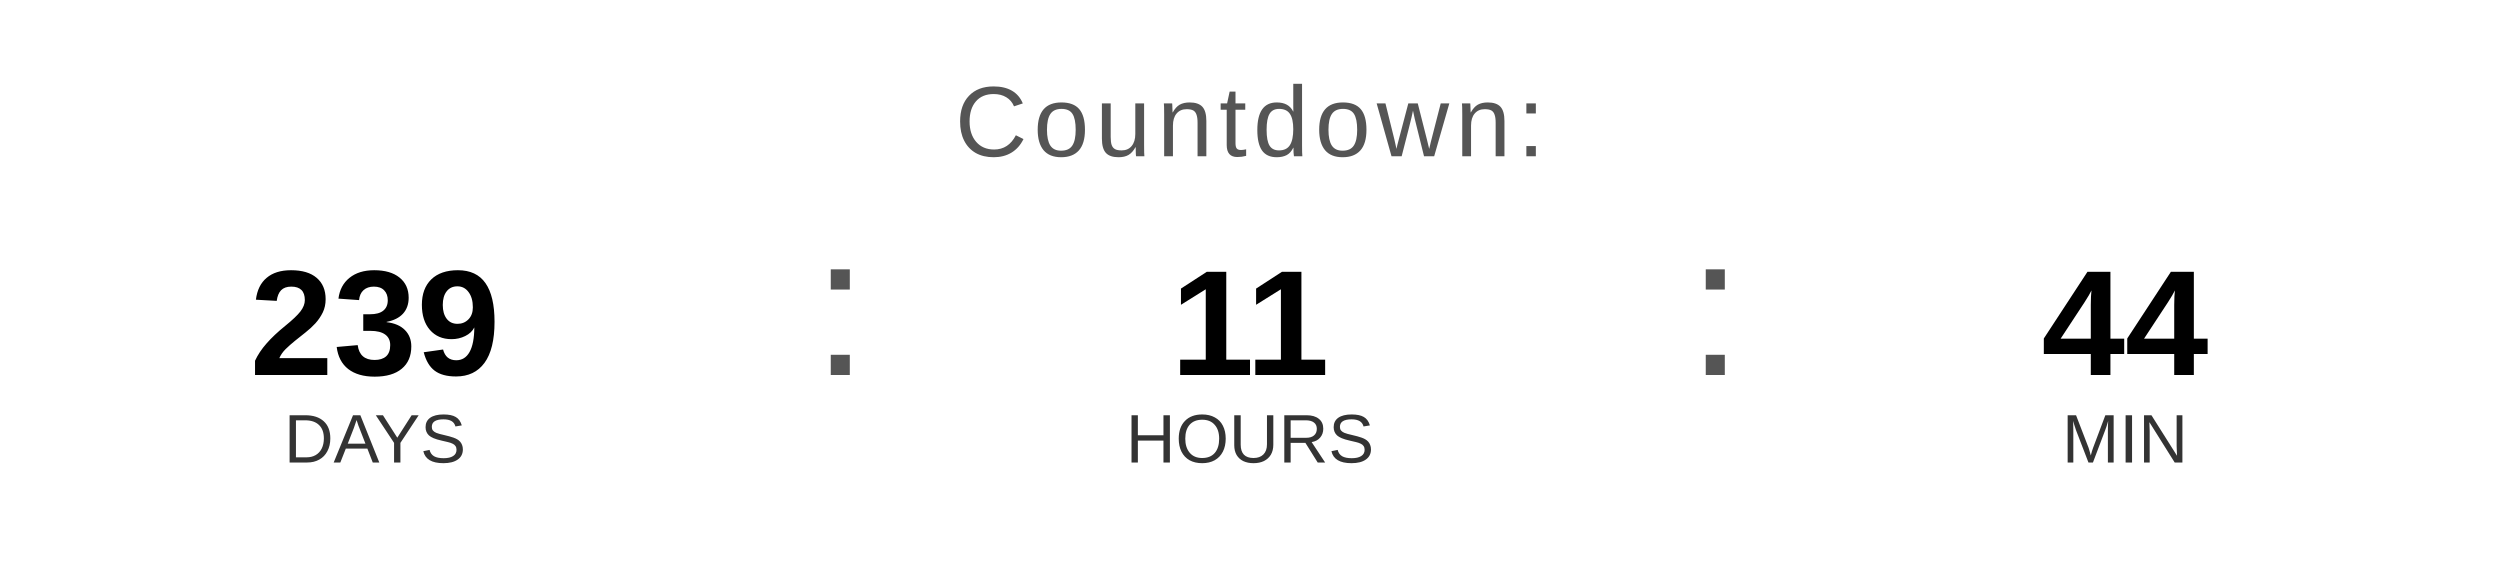
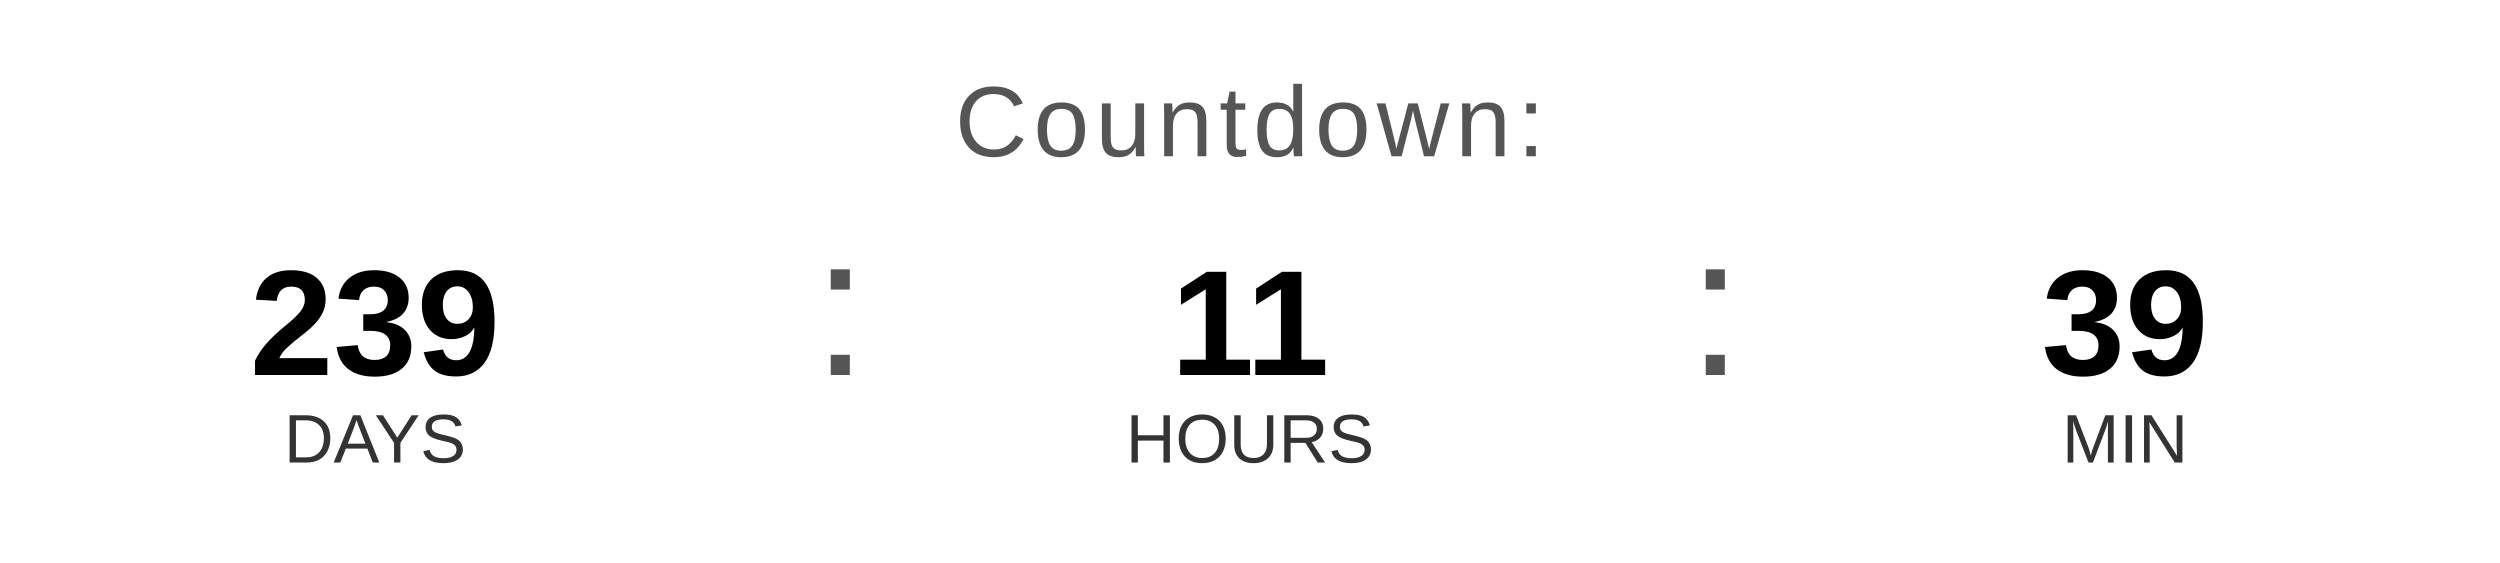
<svg xmlns="http://www.w3.org/2000/svg" width="400" height="90" viewBox="0 0 400 90">
  <text x="200" y="25" font-family="Arial, Helvetica, sans-serif" font-size="16" fill="#555555" text-anchor="middle" letter-spacing="1">
    Countdown:
  </text>
  <text x="60" y="60" font-family="Arial, Helvetica, sans-serif" font-size="24" font-weight="bold" fill="#000000" text-anchor="middle">239</text>
  <text x="60" y="74" font-family="Arial, Helvetica, sans-serif" font-size="11" fill="#333333" text-anchor="middle">DAYS</text>
  <text x="130" y="60" font-family="Arial, sans-serif" font-size="32" fill="#555555">:</text>
  <text x="200" y="60" font-family="Arial, Helvetica, sans-serif" font-size="24" font-weight="bold" fill="#000000" text-anchor="middle">11</text>
  <text x="200" y="74" font-family="Arial, Helvetica, sans-serif" font-size="11" fill="#333333" text-anchor="middle">HOURS</text>
  <text x="270" y="60" font-family="Arial, sans-serif" font-size="32" fill="#555555">:</text>
-   <text x="340" y="60" font-family="Arial, Helvetica, sans-serif" font-size="24" font-weight="bold" fill="#000000" text-anchor="middle">44</text>
+   <text x="340" y="60" font-family="Arial, Helvetica, sans-serif" font-size="24" font-weight="bold" fill="#000000" text-anchor="middle">39</text>
  <text x="340" y="74" font-family="Arial, Helvetica, sans-serif" font-size="11" fill="#333333" text-anchor="middle">MIN</text>
</svg>
